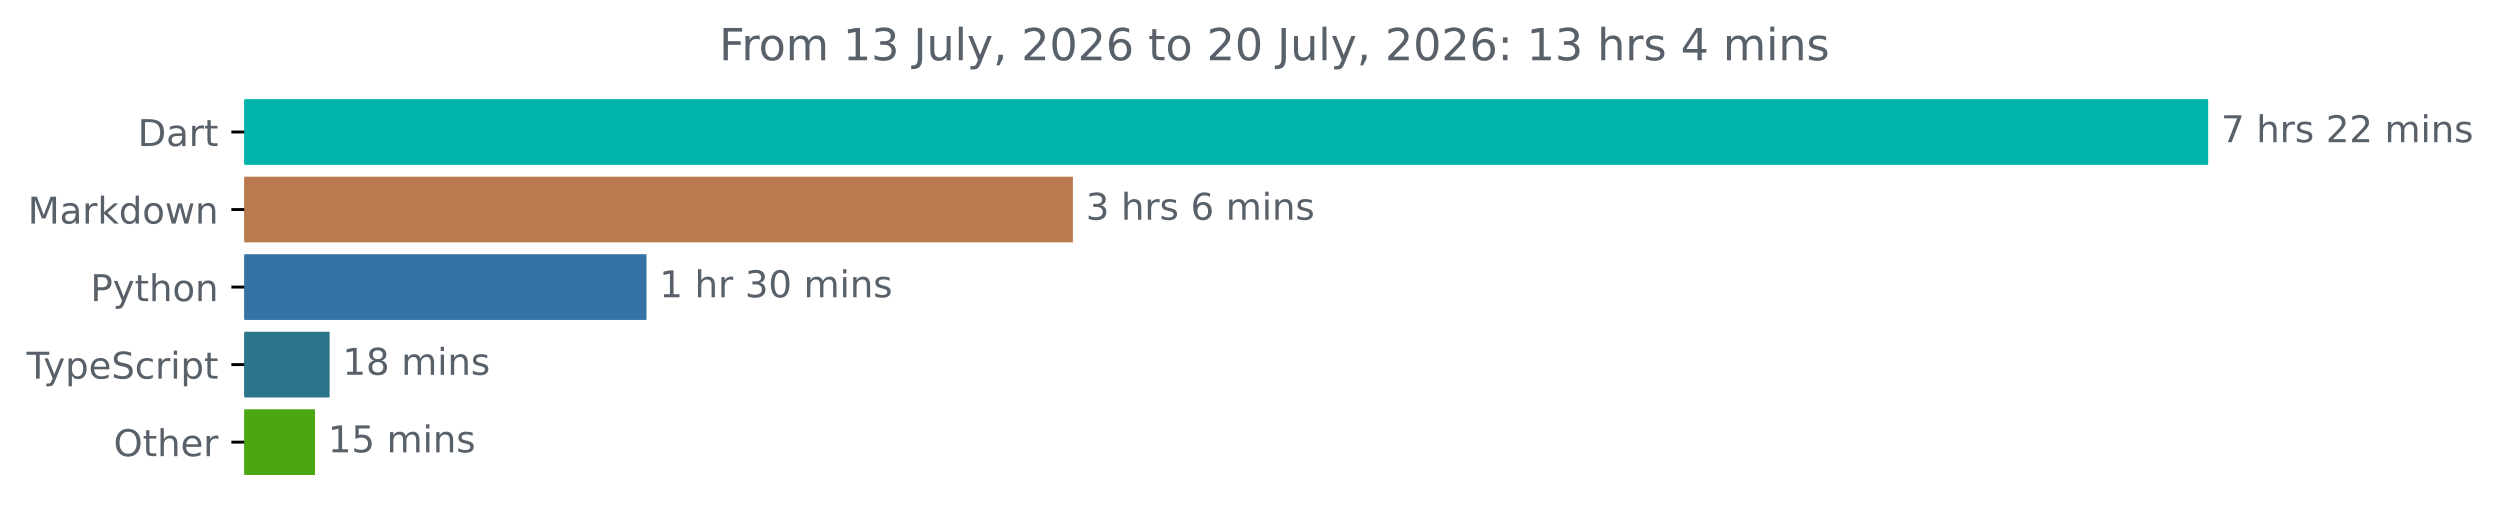
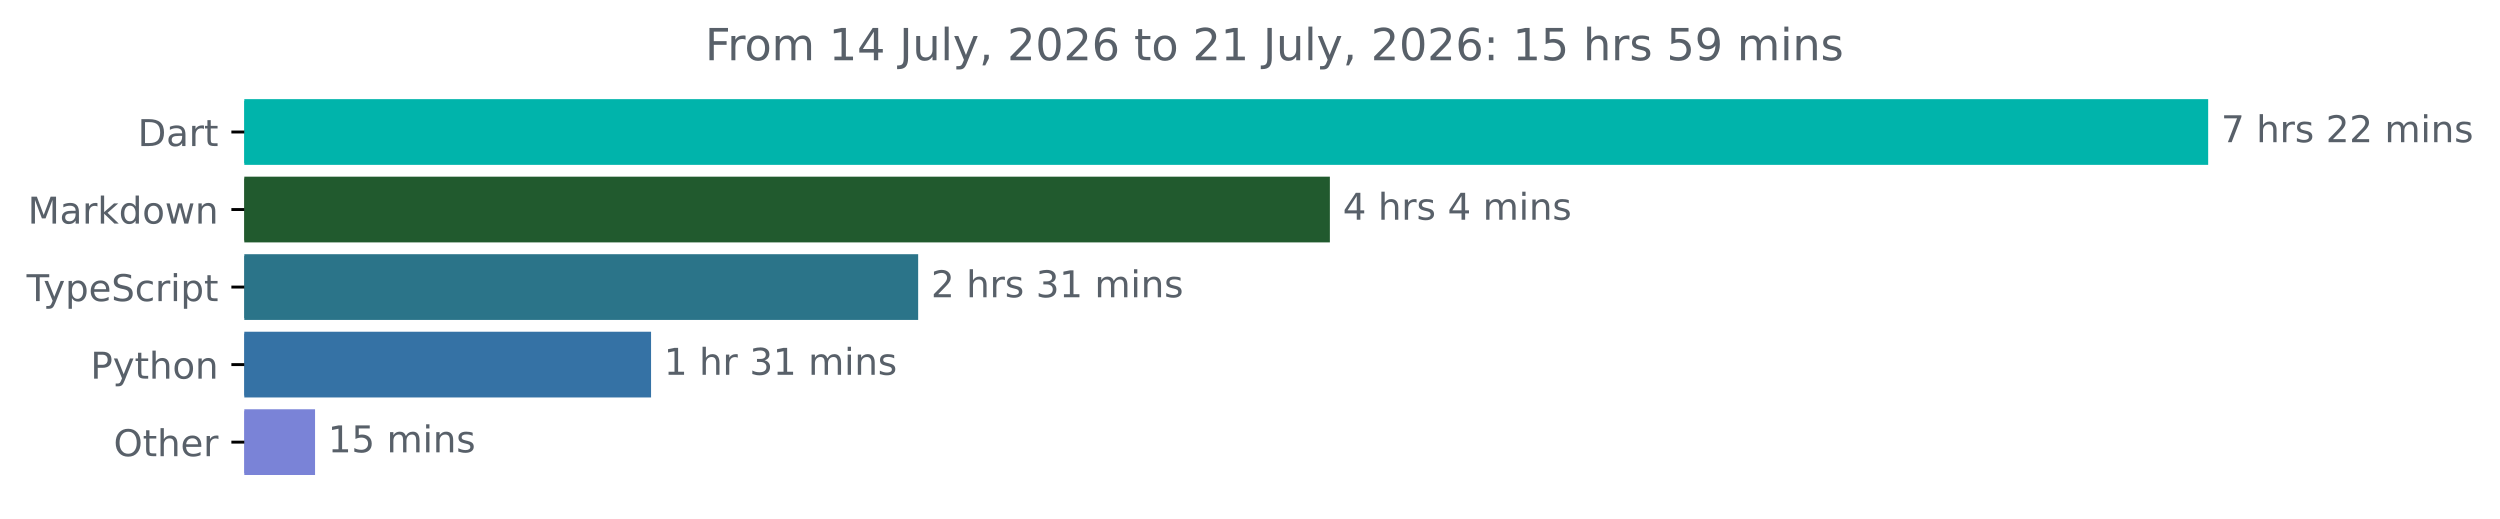
<svg xmlns="http://www.w3.org/2000/svg" xmlns:xlink="http://www.w3.org/1999/xlink" width="677.144pt" height="140.398pt" viewBox="0 0 677.144 140.398" version="1.1">
  <defs>
    <style type="text/css">*{stroke-linejoin: round; stroke-linecap: butt}</style>
  </defs>
  <g id="figure_1">
    <g id="patch_1">
      <path d="M -0 140.398  L 677.144 140.398  L 677.144 0  L -0 0  L -0 140.398  z " style="fill: none" />
    </g>
    <g id="axes_1">
      <g id="patch_2">
-         <path d="M 66.17 27.358  L 597.599 27.358  L 597.599 44.158  L 66.17 44.158  z " clip-path="url(#p094e00daea)" style="fill: #00b4ab; stroke: #00b4ab; stroke-linejoin: miter" />
+         <path d="M 66.17 27.358  L 597.599 27.358  L 597.599 44.158  L 66.17 44.158  z " clip-path="url(#p5390d25035)" style="fill: #00b4ab; stroke: #00b4ab; stroke-linejoin: miter" />
      </g>
      <g id="patch_3">
-         <path d="M 66.17 48.358  L 290.103 48.358  L 290.103 65.158  L 66.17 65.158  z " clip-path="url(#p094e00daea)" style="fill: #b97a4f; stroke: #b97a4f; stroke-linejoin: miter" />
+         <path d="M 66.17 48.358  L 359.706 48.358  L 359.706 65.158  L 66.17 65.158  z " clip-path="url(#p5390d25035)" style="fill: #215a2e; stroke: #215a2e; stroke-linejoin: miter" />
      </g>
      <g id="patch_4">
-         <path d="M 66.17 69.358  L 174.604 69.358  L 174.604 86.158  L 66.17 86.158  z " clip-path="url(#p094e00daea)" style="fill: #3572a5; stroke: #3572a5; stroke-linejoin: miter" />
+         <path d="M 66.17 69.358  L 248.19 69.358  L 248.19 86.158  L 66.17 86.158  z " clip-path="url(#p5390d25035)" style="fill: #2b7489; stroke: #2b7489; stroke-linejoin: miter" />
      </g>
      <g id="patch_5">
-         <path d="M 66.17 90.358  L 88.78 90.358  L 88.78 107.158  L 66.17 107.158  z " clip-path="url(#p094e00daea)" style="fill: #2b7489; stroke: #2b7489; stroke-linejoin: miter" />
+         <path d="M 66.17 90.358  L 175.843 90.358  L 175.843 107.158  L 66.17 107.158  z " clip-path="url(#p5390d25035)" style="fill: #3572a5; stroke: #3572a5; stroke-linejoin: miter" />
      </g>
      <g id="patch_6">
-         <path d="M 66.17 111.358  L 84.824 111.358  L 84.824 128.158  L 66.17 128.158  z " clip-path="url(#p094e00daea)" style="fill: #4ca60f; stroke: #4ca60f; stroke-linejoin: miter" />
+         <path d="M 66.17 111.358  L 84.833 111.358  L 84.833 128.158  L 66.17 128.158  z " clip-path="url(#p5390d25035)" style="fill: #7a83d7; stroke: #7a83d7; stroke-linejoin: miter" />
      </g>
      <g id="matplotlib.axis_1" />
      <g id="matplotlib.axis_2">
        <g id="ytick_1">
          <g id="line2d_1">
            <defs>
-               <path id="medf544ce21" d="M 0 0  L -3.5 0  " style="stroke: #000000; stroke-width: 0.8" />
+               <path id="m3506848a98" d="M 0 0  L -3.5 0  " style="stroke: #000000; stroke-width: 0.8" />
            </defs>
            <g>
-               <use xlink:href="#medf544ce21" x="66.17" y="35.758" style="stroke: #000000; stroke-width: 0.8" />
+               <use xlink:href="#m3506848a98" x="66.17" y="35.758" style="stroke: #000000; stroke-width: 0.8" />
            </g>
          </g>
          <g id="text_1">
            <g style="fill: #586069" transform="translate(37.31094 39.55734) scale(0.1 -0.1)">
              <defs>
                <path id="DejaVuSans-44" d="M 1259 4147  L 1259 519  L 2022 519  Q 2988 519 3436 956  Q 3884 1394 3884 2338  Q 3884 3275 3436 3711  Q 2988 4147 2022 4147  L 1259 4147  z M 628 4666  L 1925 4666  Q 3281 4666 3915 4102  Q 4550 3538 4550 2338  Q 4550 1131 3912 565  Q 3275 0 1925 0  L 628 0  L 628 4666  z " transform="scale(0.015625)" />
                <path id="DejaVuSans-61" d="M 2194 1759  Q 1497 1759 1228 1600  Q 959 1441 959 1056  Q 959 750 1161 570  Q 1363 391 1709 391  Q 2188 391 2477 730  Q 2766 1069 2766 1631  L 2766 1759  L 2194 1759  z M 3341 1997  L 3341 0  L 2766 0  L 2766 531  Q 2569 213 2275 61  Q 1981 -91 1556 -91  Q 1019 -91 701 211  Q 384 513 384 1019  Q 384 1609 779 1909  Q 1175 2209 1959 2209  L 2766 2209  L 2766 2266  Q 2766 2663 2505 2880  Q 2244 3097 1772 3097  Q 1472 3097 1187 3025  Q 903 2953 641 2809  L 641 3341  Q 956 3463 1253 3523  Q 1550 3584 1831 3584  Q 2591 3584 2966 3190  Q 3341 2797 3341 1997  z " transform="scale(0.015625)" />
                <path id="DejaVuSans-72" d="M 2631 2963  Q 2534 3019 2420 3045  Q 2306 3072 2169 3072  Q 1681 3072 1420 2755  Q 1159 2438 1159 1844  L 1159 0  L 581 0  L 581 3500  L 1159 3500  L 1159 2956  Q 1341 3275 1631 3429  Q 1922 3584 2338 3584  Q 2397 3584 2469 3576  Q 2541 3569 2628 3553  L 2631 2963  z " transform="scale(0.015625)" />
                <path id="DejaVuSans-74" d="M 1172 4494  L 1172 3500  L 2356 3500  L 2356 3053  L 1172 3053  L 1172 1153  Q 1172 725 1289 603  Q 1406 481 1766 481  L 2356 481  L 2356 0  L 1766 0  Q 1100 0 847 248  Q 594 497 594 1153  L 594 3053  L 172 3053  L 172 3500  L 594 3500  L 594 4494  L 1172 4494  z " transform="scale(0.015625)" />
              </defs>
              <use xlink:href="#DejaVuSans-44" />
              <use xlink:href="#DejaVuSans-61" x="77.002" />
              <use xlink:href="#DejaVuSans-72" x="138.281" />
              <use xlink:href="#DejaVuSans-74" x="179.395" />
            </g>
          </g>
        </g>
        <g id="ytick_2">
          <g id="line2d_2">
            <g>
-               <use xlink:href="#medf544ce21" x="66.17" y="56.758" style="stroke: #000000; stroke-width: 0.8" />
+               <use xlink:href="#m3506848a98" x="66.17" y="56.758" style="stroke: #000000; stroke-width: 0.8" />
            </g>
          </g>
          <g id="text_2">
            <g style="fill: #586069" transform="translate(7.529688 60.55734) scale(0.1 -0.1)">
              <defs>
                <path id="DejaVuSans-4d" d="M 628 4666  L 1569 4666  L 2759 1491  L 3956 4666  L 4897 4666  L 4897 0  L 4281 0  L 4281 4097  L 3078 897  L 2444 897  L 1241 4097  L 1241 0  L 628 0  L 628 4666  z " transform="scale(0.015625)" />
                <path id="DejaVuSans-6b" d="M 581 4863  L 1159 4863  L 1159 1991  L 2875 3500  L 3609 3500  L 1753 1863  L 3688 0  L 2938 0  L 1159 1709  L 1159 0  L 581 0  L 581 4863  z " transform="scale(0.015625)" />
                <path id="DejaVuSans-64" d="M 2906 2969  L 2906 4863  L 3481 4863  L 3481 0  L 2906 0  L 2906 525  Q 2725 213 2448 61  Q 2172 -91 1784 -91  Q 1150 -91 751 415  Q 353 922 353 1747  Q 353 2572 751 3078  Q 1150 3584 1784 3584  Q 2172 3584 2448 3432  Q 2725 3281 2906 2969  z M 947 1747  Q 947 1113 1208 752  Q 1469 391 1925 391  Q 2381 391 2643 752  Q 2906 1113 2906 1747  Q 2906 2381 2643 2742  Q 2381 3103 1925 3103  Q 1469 3103 1208 2742  Q 947 2381 947 1747  z " transform="scale(0.015625)" />
                <path id="DejaVuSans-6f" d="M 1959 3097  Q 1497 3097 1228 2736  Q 959 2375 959 1747  Q 959 1119 1226 758  Q 1494 397 1959 397  Q 2419 397 2687 759  Q 2956 1122 2956 1747  Q 2956 2369 2687 2733  Q 2419 3097 1959 3097  z M 1959 3584  Q 2709 3584 3137 3096  Q 3566 2609 3566 1747  Q 3566 888 3137 398  Q 2709 -91 1959 -91  Q 1206 -91 779 398  Q 353 888 353 1747  Q 353 2609 779 3096  Q 1206 3584 1959 3584  z " transform="scale(0.015625)" />
                <path id="DejaVuSans-77" d="M 269 3500  L 844 3500  L 1563 769  L 2278 3500  L 2956 3500  L 3675 769  L 4391 3500  L 4966 3500  L 4050 0  L 3372 0  L 2619 2869  L 1863 0  L 1184 0  L 269 3500  z " transform="scale(0.015625)" />
                <path id="DejaVuSans-6e" d="M 3513 2113  L 3513 0  L 2938 0  L 2938 2094  Q 2938 2591 2744 2837  Q 2550 3084 2163 3084  Q 1697 3084 1428 2787  Q 1159 2491 1159 1978  L 1159 0  L 581 0  L 581 3500  L 1159 3500  L 1159 2956  Q 1366 3272 1645 3428  Q 1925 3584 2291 3584  Q 2894 3584 3203 3211  Q 3513 2838 3513 2113  z " transform="scale(0.015625)" />
              </defs>
              <use xlink:href="#DejaVuSans-4d" />
              <use xlink:href="#DejaVuSans-61" x="86.279" />
              <use xlink:href="#DejaVuSans-72" x="147.559" />
              <use xlink:href="#DejaVuSans-6b" x="188.672" />
              <use xlink:href="#DejaVuSans-64" x="246.582" />
              <use xlink:href="#DejaVuSans-6f" x="310.059" />
              <use xlink:href="#DejaVuSans-77" x="371.24" />
              <use xlink:href="#DejaVuSans-6e" x="453.027" />
            </g>
          </g>
        </g>
        <g id="ytick_3">
          <g id="line2d_3">
            <g>
-               <use xlink:href="#medf544ce21" x="66.17" y="77.758" style="stroke: #000000; stroke-width: 0.8" />
+               <use xlink:href="#m3506848a98" x="66.17" y="77.758" style="stroke: #000000; stroke-width: 0.8" />
            </g>
          </g>
          <g id="text_3">
-             <g style="fill: #586069" transform="translate(24.50781 81.55734) scale(0.1 -0.1)">
-               <defs>
-                 <path id="DejaVuSans-50" d="M 1259 4147  L 1259 2394  L 2053 2394  Q 2494 2394 2734 2622  Q 2975 2850 2975 3272  Q 2975 3691 2734 3919  Q 2494 4147 2053 4147  L 1259 4147  z M 628 4666  L 2053 4666  Q 2838 4666 3239 4311  Q 3641 3956 3641 3272  Q 3641 2581 3239 2228  Q 2838 1875 2053 1875  L 1259 1875  L 1259 0  L 628 0  L 628 4666  z " transform="scale(0.015625)" />
+             <g style="fill: #586069" transform="translate(7.2 81.55734) scale(0.1 -0.1)">
+               <defs>
+                 <path id="DejaVuSans-54" d="M -19 4666  L 3928 4666  L 3928 4134  L 2272 4134  L 2272 0  L 1638 0  L 1638 4134  L -19 4134  L -19 4666  z " transform="scale(0.015625)" />
                <path id="DejaVuSans-79" d="M 2059 -325  Q 1816 -950 1584 -1140  Q 1353 -1331 966 -1331  L 506 -1331  L 506 -850  L 844 -850  Q 1081 -850 1212 -737  Q 1344 -625 1503 -206  L 1606 56  L 191 3500  L 800 3500  L 1894 763  L 2988 3500  L 3597 3500  L 2059 -325  z " transform="scale(0.015625)" />
-                 <path id="DejaVuSans-68" d="M 3513 2113  L 3513 0  L 2938 0  L 2938 2094  Q 2938 2591 2744 2837  Q 2550 3084 2163 3084  Q 1697 3084 1428 2787  Q 1159 2491 1159 1978  L 1159 0  L 581 0  L 581 4863  L 1159 4863  L 1159 2956  Q 1366 3272 1645 3428  Q 1925 3584 2291 3584  Q 2894 3584 3203 3211  Q 3513 2838 3513 2113  z " transform="scale(0.015625)" />
-               </defs>
-               <use xlink:href="#DejaVuSans-50" />
-               <use xlink:href="#DejaVuSans-79" x="60.303" />
-               <use xlink:href="#DejaVuSans-74" x="119.482" />
-               <use xlink:href="#DejaVuSans-68" x="158.691" />
-               <use xlink:href="#DejaVuSans-6f" x="222.07" />
-               <use xlink:href="#DejaVuSans-6e" x="283.252" />
-             </g>
-           </g>
-         </g>
-         <g id="ytick_4">
-           <g id="line2d_4">
-             <g>
-               <use xlink:href="#medf544ce21" x="66.17" y="98.758" style="stroke: #000000; stroke-width: 0.8" />
-             </g>
-           </g>
-           <g id="text_4">
-             <g style="fill: #586069" transform="translate(7.2 102.5573) scale(0.1 -0.1)">
-               <defs>
-                 <path id="DejaVuSans-54" d="M -19 4666  L 3928 4666  L 3928 4134  L 2272 4134  L 2272 0  L 1638 0  L 1638 4134  L -19 4134  L -19 4666  z " transform="scale(0.015625)" />
                <path id="DejaVuSans-70" d="M 1159 525  L 1159 -1331  L 581 -1331  L 581 3500  L 1159 3500  L 1159 2969  Q 1341 3281 1617 3432  Q 1894 3584 2278 3584  Q 2916 3584 3314 3078  Q 3713 2572 3713 1747  Q 3713 922 3314 415  Q 2916 -91 2278 -91  Q 1894 -91 1617 61  Q 1341 213 1159 525  z M 3116 1747  Q 3116 2381 2855 2742  Q 2594 3103 2138 3103  Q 1681 3103 1420 2742  Q 1159 2381 1159 1747  Q 1159 1113 1420 752  Q 1681 391 2138 391  Q 2594 391 2855 752  Q 3116 1113 3116 1747  z " transform="scale(0.015625)" />
                <path id="DejaVuSans-65" d="M 3597 1894  L 3597 1613  L 953 1613  Q 991 1019 1311 708  Q 1631 397 2203 397  Q 2534 397 2845 478  Q 3156 559 3463 722  L 3463 178  Q 3153 47 2828 -22  Q 2503 -91 2169 -91  Q 1331 -91 842 396  Q 353 884 353 1716  Q 353 2575 817 3079  Q 1281 3584 2069 3584  Q 2775 3584 3186 3129  Q 3597 2675 3597 1894  z M 3022 2063  Q 3016 2534 2758 2815  Q 2500 3097 2075 3097  Q 1594 3097 1305 2825  Q 1016 2553 972 2059  L 3022 2063  z " transform="scale(0.015625)" />
                <path id="DejaVuSans-53" d="M 3425 4513  L 3425 3897  Q 3066 4069 2747 4153  Q 2428 4238 2131 4238  Q 1616 4238 1336 4038  Q 1056 3838 1056 3469  Q 1056 3159 1242 3001  Q 1428 2844 1947 2747  L 2328 2669  Q 3034 2534 3370 2195  Q 3706 1856 3706 1288  Q 3706 609 3251 259  Q 2797 -91 1919 -91  Q 1588 -91 1214 -16  Q 841 59 441 206  L 441 856  Q 825 641 1194 531  Q 1563 422 1919 422  Q 2459 422 2753 634  Q 3047 847 3047 1241  Q 3047 1584 2836 1778  Q 2625 1972 2144 2069  L 1759 2144  Q 1053 2284 737 2584  Q 422 2884 422 3419  Q 422 4038 858 4394  Q 1294 4750 2059 4750  Q 2388 4750 2728 4690  Q 3069 4631 3425 4513  z " transform="scale(0.015625)" />
                <path id="DejaVuSans-63" d="M 3122 3366  L 3122 2828  Q 2878 2963 2633 3030  Q 2388 3097 2138 3097  Q 1578 3097 1268 2742  Q 959 2388 959 1747  Q 959 1106 1268 751  Q 1578 397 2138 397  Q 2388 397 2633 464  Q 2878 531 3122 666  L 3122 134  Q 2881 22 2623 -34  Q 2366 -91 2075 -91  Q 1284 -91 818 406  Q 353 903 353 1747  Q 353 2603 823 3093  Q 1294 3584 2113 3584  Q 2378 3584 2631 3529  Q 2884 3475 3122 3366  z " transform="scale(0.015625)" />
                <path id="DejaVuSans-69" d="M 603 3500  L 1178 3500  L 1178 0  L 603 0  L 603 3500  z M 603 4863  L 1178 4863  L 1178 4134  L 603 4134  L 603 4863  z " transform="scale(0.015625)" />
              </defs>
              <use xlink:href="#DejaVuSans-54" />
              <use xlink:href="#DejaVuSans-79" x="45.459" />
              <use xlink:href="#DejaVuSans-70" x="104.639" />
              <use xlink:href="#DejaVuSans-65" x="168.115" />
              <use xlink:href="#DejaVuSans-53" x="229.639" />
              <use xlink:href="#DejaVuSans-63" x="293.115" />
              <use xlink:href="#DejaVuSans-72" x="348.096" />
              <use xlink:href="#DejaVuSans-69" x="389.209" />
              <use xlink:href="#DejaVuSans-70" x="416.992" />
              <use xlink:href="#DejaVuSans-74" x="480.469" />
            </g>
          </g>
        </g>
+         <g id="ytick_4">
+           <g id="line2d_4">
+             <g>
+               <use xlink:href="#m3506848a98" x="66.17" y="98.758" style="stroke: #000000; stroke-width: 0.8" />
+             </g>
+           </g>
+           <g id="text_4">
+             <g style="fill: #586069" transform="translate(24.50781 102.5573) scale(0.1 -0.1)">
+               <defs>
+                 <path id="DejaVuSans-50" d="M 1259 4147  L 1259 2394  L 2053 2394  Q 2494 2394 2734 2622  Q 2975 2850 2975 3272  Q 2975 3691 2734 3919  Q 2494 4147 2053 4147  L 1259 4147  z M 628 4666  L 2053 4666  Q 2838 4666 3239 4311  Q 3641 3956 3641 3272  Q 3641 2581 3239 2228  Q 2838 1875 2053 1875  L 1259 1875  L 1259 0  L 628 0  L 628 4666  z " transform="scale(0.015625)" />
+                 <path id="DejaVuSans-68" d="M 3513 2113  L 3513 0  L 2938 0  L 2938 2094  Q 2938 2591 2744 2837  Q 2550 3084 2163 3084  Q 1697 3084 1428 2787  Q 1159 2491 1159 1978  L 1159 0  L 581 0  L 581 4863  L 1159 4863  L 1159 2956  Q 1366 3272 1645 3428  Q 1925 3584 2291 3584  Q 2894 3584 3203 3211  Q 3513 2838 3513 2113  z " transform="scale(0.015625)" />
+               </defs>
+               <use xlink:href="#DejaVuSans-50" />
+               <use xlink:href="#DejaVuSans-79" x="60.303" />
+               <use xlink:href="#DejaVuSans-74" x="119.482" />
+               <use xlink:href="#DejaVuSans-68" x="158.691" />
+               <use xlink:href="#DejaVuSans-6f" x="222.07" />
+               <use xlink:href="#DejaVuSans-6e" x="283.252" />
+             </g>
+           </g>
+         </g>
        <g id="ytick_5">
          <g id="line2d_5">
            <g>
-               <use xlink:href="#medf544ce21" x="66.17" y="119.758" style="stroke: #000000; stroke-width: 0.8" />
+               <use xlink:href="#m3506848a98" x="66.17" y="119.758" style="stroke: #000000; stroke-width: 0.8" />
            </g>
          </g>
          <g id="text_5">
            <g style="fill: #586069" transform="translate(30.77656 123.5573) scale(0.1 -0.1)">
              <defs>
                <path id="DejaVuSans-4f" d="M 2522 4238  Q 1834 4238 1429 3725  Q 1025 3213 1025 2328  Q 1025 1447 1429 934  Q 1834 422 2522 422  Q 3209 422 3611 934  Q 4013 1447 4013 2328  Q 4013 3213 3611 3725  Q 3209 4238 2522 4238  z M 2522 4750  Q 3503 4750 4090 4092  Q 4678 3434 4678 2328  Q 4678 1225 4090 567  Q 3503 -91 2522 -91  Q 1538 -91 948 565  Q 359 1222 359 2328  Q 359 3434 948 4092  Q 1538 4750 2522 4750  z " transform="scale(0.015625)" />
              </defs>
              <use xlink:href="#DejaVuSans-4f" />
              <use xlink:href="#DejaVuSans-74" x="78.711" />
              <use xlink:href="#DejaVuSans-68" x="117.92" />
              <use xlink:href="#DejaVuSans-65" x="181.299" />
              <use xlink:href="#DejaVuSans-72" x="242.822" />
            </g>
          </g>
        </g>
      </g>
      <g id="text_6">
        <g style="fill: #586069" transform="translate(601.5989 38.5175) scale(0.1 -0.1)">
          <defs>
            <path id="DejaVuSans-37" d="M 525 4666  L 3525 4666  L 3525 4397  L 1831 0  L 1172 0  L 2766 4134  L 525 4134  L 525 4666  z " transform="scale(0.015625)" />
            <path id="DejaVuSans-20" transform="scale(0.015625)" />
            <path id="DejaVuSans-73" d="M 2834 3397  L 2834 2853  Q 2591 2978 2328 3040  Q 2066 3103 1784 3103  Q 1356 3103 1142 2972  Q 928 2841 928 2578  Q 928 2378 1081 2264  Q 1234 2150 1697 2047  L 1894 2003  Q 2506 1872 2764 1633  Q 3022 1394 3022 966  Q 3022 478 2636 193  Q 2250 -91 1575 -91  Q 1294 -91 989 -36  Q 684 19 347 128  L 347 722  Q 666 556 975 473  Q 1284 391 1588 391  Q 1994 391 2212 530  Q 2431 669 2431 922  Q 2431 1156 2273 1281  Q 2116 1406 1581 1522  L 1381 1569  Q 847 1681 609 1914  Q 372 2147 372 2553  Q 372 3047 722 3315  Q 1072 3584 1716 3584  Q 2034 3584 2315 3537  Q 2597 3491 2834 3397  z " transform="scale(0.015625)" />
            <path id="DejaVuSans-32" d="M 1228 531  L 3431 531  L 3431 0  L 469 0  L 469 531  Q 828 903 1448 1529  Q 2069 2156 2228 2338  Q 2531 2678 2651 2914  Q 2772 3150 2772 3378  Q 2772 3750 2511 3984  Q 2250 4219 1831 4219  Q 1534 4219 1204 4116  Q 875 4013 500 3803  L 500 4441  Q 881 4594 1212 4672  Q 1544 4750 1819 4750  Q 2544 4750 2975 4387  Q 3406 4025 3406 3419  Q 3406 3131 3298 2873  Q 3191 2616 2906 2266  Q 2828 2175 2409 1742  Q 1991 1309 1228 531  z " transform="scale(0.015625)" />
            <path id="DejaVuSans-6d" d="M 3328 2828  Q 3544 3216 3844 3400  Q 4144 3584 4550 3584  Q 5097 3584 5394 3201  Q 5691 2819 5691 2113  L 5691 0  L 5113 0  L 5113 2094  Q 5113 2597 4934 2840  Q 4756 3084 4391 3084  Q 3944 3084 3684 2787  Q 3425 2491 3425 1978  L 3425 0  L 2847 0  L 2847 2094  Q 2847 2600 2669 2842  Q 2491 3084 2119 3084  Q 1678 3084 1418 2786  Q 1159 2488 1159 1978  L 1159 0  L 581 0  L 581 3500  L 1159 3500  L 1159 2956  Q 1356 3278 1631 3431  Q 1906 3584 2284 3584  Q 2666 3584 2933 3390  Q 3200 3197 3328 2828  z " transform="scale(0.015625)" />
          </defs>
          <use xlink:href="#DejaVuSans-37" />
          <use xlink:href="#DejaVuSans-20" x="63.623" />
          <use xlink:href="#DejaVuSans-68" x="95.41" />
          <use xlink:href="#DejaVuSans-72" x="158.789" />
          <use xlink:href="#DejaVuSans-73" x="199.902" />
          <use xlink:href="#DejaVuSans-20" x="252.002" />
          <use xlink:href="#DejaVuSans-32" x="283.789" />
          <use xlink:href="#DejaVuSans-32" x="347.412" />
          <use xlink:href="#DejaVuSans-20" x="411.035" />
          <use xlink:href="#DejaVuSans-6d" x="442.822" />
          <use xlink:href="#DejaVuSans-69" x="540.234" />
          <use xlink:href="#DejaVuSans-6e" x="568.018" />
          <use xlink:href="#DejaVuSans-73" x="631.396" />
        </g>
      </g>
      <g id="text_7">
-         <g style="fill: #586069" transform="translate(294.1033 59.5175) scale(0.1 -0.1)">
-           <defs>
-             <path id="DejaVuSans-33" d="M 2597 2516  Q 3050 2419 3304 2112  Q 3559 1806 3559 1356  Q 3559 666 3084 287  Q 2609 -91 1734 -91  Q 1441 -91 1130 -33  Q 819 25 488 141  L 488 750  Q 750 597 1062 519  Q 1375 441 1716 441  Q 2309 441 2620 675  Q 2931 909 2931 1356  Q 2931 1769 2642 2001  Q 2353 2234 1838 2234  L 1294 2234  L 1294 2753  L 1863 2753  Q 2328 2753 2575 2939  Q 2822 3125 2822 3475  Q 2822 3834 2567 4026  Q 2313 4219 1838 4219  Q 1578 4219 1281 4162  Q 984 4106 628 3988  L 628 4550  Q 988 4650 1302 4700  Q 1616 4750 1894 4750  Q 2613 4750 3031 4423  Q 3450 4097 3450 3541  Q 3450 3153 3228 2886  Q 3006 2619 2597 2516  z " transform="scale(0.015625)" />
-             <path id="DejaVuSans-36" d="M 2113 2584  Q 1688 2584 1439 2293  Q 1191 2003 1191 1497  Q 1191 994 1439 701  Q 1688 409 2113 409  Q 2538 409 2786 701  Q 3034 994 3034 1497  Q 3034 2003 2786 2293  Q 2538 2584 2113 2584  z M 3366 4563  L 3366 3988  Q 3128 4100 2886 4159  Q 2644 4219 2406 4219  Q 1781 4219 1451 3797  Q 1122 3375 1075 2522  Q 1259 2794 1537 2939  Q 1816 3084 2150 3084  Q 2853 3084 3261 2657  Q 3669 2231 3669 1497  Q 3669 778 3244 343  Q 2819 -91 2113 -91  Q 1303 -91 875 529  Q 447 1150 447 2328  Q 447 3434 972 4092  Q 1497 4750 2381 4750  Q 2619 4750 2861 4703  Q 3103 4656 3366 4563  z " transform="scale(0.015625)" />
-           </defs>
-           <use xlink:href="#DejaVuSans-33" />
+         <g style="fill: #586069" transform="translate(363.706 59.5175) scale(0.1 -0.1)">
+           <defs>
+             <path id="DejaVuSans-34" d="M 2419 4116  L 825 1625  L 2419 1625  L 2419 4116  z M 2253 4666  L 3047 4666  L 3047 1625  L 3713 1625  L 3713 1100  L 3047 1100  L 3047 0  L 2419 0  L 2419 1100  L 313 1100  L 313 1709  L 2253 4666  z " transform="scale(0.015625)" />
+           </defs>
+           <use xlink:href="#DejaVuSans-34" />
          <use xlink:href="#DejaVuSans-20" x="63.623" />
          <use xlink:href="#DejaVuSans-68" x="95.41" />
          <use xlink:href="#DejaVuSans-72" x="158.789" />
          <use xlink:href="#DejaVuSans-73" x="199.902" />
          <use xlink:href="#DejaVuSans-20" x="252.002" />
-           <use xlink:href="#DejaVuSans-36" x="283.789" />
+           <use xlink:href="#DejaVuSans-34" x="283.789" />
          <use xlink:href="#DejaVuSans-20" x="347.412" />
          <use xlink:href="#DejaVuSans-6d" x="379.199" />
          <use xlink:href="#DejaVuSans-69" x="476.611" />
          <use xlink:href="#DejaVuSans-6e" x="504.395" />
          <use xlink:href="#DejaVuSans-73" x="567.773" />
        </g>
      </g>
      <g id="text_8">
-         <g style="fill: #586069" transform="translate(178.604 80.5175) scale(0.1 -0.1)">
-           <defs>
+         <g style="fill: #586069" transform="translate(252.1901 80.5175) scale(0.1 -0.1)">
+           <defs>
+             <path id="DejaVuSans-33" d="M 2597 2516  Q 3050 2419 3304 2112  Q 3559 1806 3559 1356  Q 3559 666 3084 287  Q 2609 -91 1734 -91  Q 1441 -91 1130 -33  Q 819 25 488 141  L 488 750  Q 750 597 1062 519  Q 1375 441 1716 441  Q 2309 441 2620 675  Q 2931 909 2931 1356  Q 2931 1769 2642 2001  Q 2353 2234 1838 2234  L 1294 2234  L 1294 2753  L 1863 2753  Q 2328 2753 2575 2939  Q 2822 3125 2822 3475  Q 2822 3834 2567 4026  Q 2313 4219 1838 4219  Q 1578 4219 1281 4162  Q 984 4106 628 3988  L 628 4550  Q 988 4650 1302 4700  Q 1616 4750 1894 4750  Q 2613 4750 3031 4423  Q 3450 4097 3450 3541  Q 3450 3153 3228 2886  Q 3006 2619 2597 2516  z " transform="scale(0.015625)" />
            <path id="DejaVuSans-31" d="M 794 531  L 1825 531  L 1825 4091  L 703 3866  L 703 4441  L 1819 4666  L 2450 4666  L 2450 531  L 3481 531  L 3481 0  L 794 0  L 794 531  z " transform="scale(0.015625)" />
-             <path id="DejaVuSans-30" d="M 2034 4250  Q 1547 4250 1301 3770  Q 1056 3291 1056 2328  Q 1056 1369 1301 889  Q 1547 409 2034 409  Q 2525 409 2770 889  Q 3016 1369 3016 2328  Q 3016 3291 2770 3770  Q 2525 4250 2034 4250  z M 2034 4750  Q 2819 4750 3233 4129  Q 3647 3509 3647 2328  Q 3647 1150 3233 529  Q 2819 -91 2034 -91  Q 1250 -91 836 529  Q 422 1150 422 2328  Q 422 3509 836 4129  Q 1250 4750 2034 4750  z " transform="scale(0.015625)" />
-           </defs>
+           </defs>
+           <use xlink:href="#DejaVuSans-32" />
+           <use xlink:href="#DejaVuSans-20" x="63.623" />
+           <use xlink:href="#DejaVuSans-68" x="95.41" />
+           <use xlink:href="#DejaVuSans-72" x="158.789" />
+           <use xlink:href="#DejaVuSans-73" x="199.902" />
+           <use xlink:href="#DejaVuSans-20" x="252.002" />
+           <use xlink:href="#DejaVuSans-33" x="283.789" />
+           <use xlink:href="#DejaVuSans-31" x="347.412" />
+           <use xlink:href="#DejaVuSans-20" x="411.035" />
+           <use xlink:href="#DejaVuSans-6d" x="442.822" />
+           <use xlink:href="#DejaVuSans-69" x="540.234" />
+           <use xlink:href="#DejaVuSans-6e" x="568.018" />
+           <use xlink:href="#DejaVuSans-73" x="631.396" />
+         </g>
+       </g>
+       <g id="text_9">
+         <g style="fill: #586069" transform="translate(179.843 101.5175) scale(0.1 -0.1)">
          <use xlink:href="#DejaVuSans-31" />
          <use xlink:href="#DejaVuSans-20" x="63.623" />
          <use xlink:href="#DejaVuSans-68" x="95.41" />
          <use xlink:href="#DejaVuSans-72" x="158.789" />
          <use xlink:href="#DejaVuSans-20" x="199.902" />
          <use xlink:href="#DejaVuSans-33" x="231.689" />
-           <use xlink:href="#DejaVuSans-30" x="295.312" />
+           <use xlink:href="#DejaVuSans-31" x="295.312" />
          <use xlink:href="#DejaVuSans-20" x="358.936" />
          <use xlink:href="#DejaVuSans-6d" x="390.723" />
          <use xlink:href="#DejaVuSans-69" x="488.135" />
          <use xlink:href="#DejaVuSans-6e" x="515.918" />
          <use xlink:href="#DejaVuSans-73" x="579.297" />
        </g>
      </g>
-       <g id="text_9">
-         <g style="fill: #586069" transform="translate(92.78029 101.5175) scale(0.1 -0.1)">
-           <defs>
-             <path id="DejaVuSans-38" d="M 2034 2216  Q 1584 2216 1326 1975  Q 1069 1734 1069 1313  Q 1069 891 1326 650  Q 1584 409 2034 409  Q 2484 409 2743 651  Q 3003 894 3003 1313  Q 3003 1734 2745 1975  Q 2488 2216 2034 2216  z M 1403 2484  Q 997 2584 770 2862  Q 544 3141 544 3541  Q 544 4100 942 4425  Q 1341 4750 2034 4750  Q 2731 4750 3128 4425  Q 3525 4100 3525 3541  Q 3525 3141 3298 2862  Q 3072 2584 2669 2484  Q 3125 2378 3379 2068  Q 3634 1759 3634 1313  Q 3634 634 3220 271  Q 2806 -91 2034 -91  Q 1263 -91 848 271  Q 434 634 434 1313  Q 434 1759 690 2068  Q 947 2378 1403 2484  z M 1172 3481  Q 1172 3119 1398 2916  Q 1625 2713 2034 2713  Q 2441 2713 2670 2916  Q 2900 3119 2900 3481  Q 2900 3844 2670 4047  Q 2441 4250 2034 4250  Q 1625 4250 1398 4047  Q 1172 3844 1172 3481  z " transform="scale(0.015625)" />
-           </defs>
-           <use xlink:href="#DejaVuSans-31" />
-           <use xlink:href="#DejaVuSans-38" x="63.623" />
-           <use xlink:href="#DejaVuSans-20" x="127.246" />
-           <use xlink:href="#DejaVuSans-6d" x="159.033" />
-           <use xlink:href="#DejaVuSans-69" x="256.445" />
-           <use xlink:href="#DejaVuSans-6e" x="284.229" />
-           <use xlink:href="#DejaVuSans-73" x="347.607" />
-         </g>
-       </g>
      <g id="text_10">
-         <g style="fill: #586069" transform="translate(88.82354 122.5175) scale(0.1 -0.1)">
+         <g style="fill: #586069" transform="translate(88.8331 122.5175) scale(0.1 -0.1)">
          <defs>
            <path id="DejaVuSans-35" d="M 691 4666  L 3169 4666  L 3169 4134  L 1269 4134  L 1269 2991  Q 1406 3038 1543 3061  Q 1681 3084 1819 3084  Q 2600 3084 3056 2656  Q 3513 2228 3513 1497  Q 3513 744 3044 326  Q 2575 -91 1722 -91  Q 1428 -91 1123 -41  Q 819 9 494 109  L 494 744  Q 775 591 1075 516  Q 1375 441 1709 441  Q 2250 441 2565 725  Q 2881 1009 2881 1497  Q 2881 1984 2565 2268  Q 2250 2553 1709 2553  Q 1456 2553 1204 2497  Q 953 2441 691 2322  L 691 4666  z " transform="scale(0.015625)" />
          </defs>
          <use xlink:href="#DejaVuSans-31" />
          <use xlink:href="#DejaVuSans-35" x="63.623" />
          <use xlink:href="#DejaVuSans-20" x="127.246" />
          <use xlink:href="#DejaVuSans-6d" x="159.033" />
          <use xlink:href="#DejaVuSans-69" x="256.445" />
          <use xlink:href="#DejaVuSans-6e" x="284.229" />
          <use xlink:href="#DejaVuSans-73" x="347.607" />
        </g>
      </g>
      <g id="text_11">
-         <g style="fill: #586069" transform="translate(194.7953 16.31812) scale(0.12 -0.12)">
+         <g style="fill: #586069" transform="translate(190.9778 16.31812) scale(0.12 -0.12)">
          <defs>
            <path id="DejaVuSans-46" d="M 628 4666  L 3309 4666  L 3309 4134  L 1259 4134  L 1259 2759  L 3109 2759  L 3109 2228  L 1259 2228  L 1259 0  L 628 0  L 628 4666  z " transform="scale(0.015625)" />
            <path id="DejaVuSans-4a" d="M 628 4666  L 1259 4666  L 1259 325  Q 1259 -519 939 -900  Q 619 -1281 -91 -1281  L -331 -1281  L -331 -750  L -134 -750  Q 284 -750 456 -515  Q 628 -281 628 325  L 628 4666  z " transform="scale(0.015625)" />
            <path id="DejaVuSans-75" d="M 544 1381  L 544 3500  L 1119 3500  L 1119 1403  Q 1119 906 1312 657  Q 1506 409 1894 409  Q 2359 409 2629 706  Q 2900 1003 2900 1516  L 2900 3500  L 3475 3500  L 3475 0  L 2900 0  L 2900 538  Q 2691 219 2414 64  Q 2138 -91 1772 -91  Q 1169 -91 856 284  Q 544 659 544 1381  z M 1991 3584  L 1991 3584  z " transform="scale(0.015625)" />
            <path id="DejaVuSans-6c" d="M 603 4863  L 1178 4863  L 1178 0  L 603 0  L 603 4863  z " transform="scale(0.015625)" />
            <path id="DejaVuSans-2c" d="M 750 794  L 1409 794  L 1409 256  L 897 -744  L 494 -744  L 750 256  L 750 794  z " transform="scale(0.015625)" />
+             <path id="DejaVuSans-30" d="M 2034 4250  Q 1547 4250 1301 3770  Q 1056 3291 1056 2328  Q 1056 1369 1301 889  Q 1547 409 2034 409  Q 2525 409 2770 889  Q 3016 1369 3016 2328  Q 3016 3291 2770 3770  Q 2525 4250 2034 4250  z M 2034 4750  Q 2819 4750 3233 4129  Q 3647 3509 3647 2328  Q 3647 1150 3233 529  Q 2819 -91 2034 -91  Q 1250 -91 836 529  Q 422 1150 422 2328  Q 422 3509 836 4129  Q 1250 4750 2034 4750  z " transform="scale(0.015625)" />
+             <path id="DejaVuSans-36" d="M 2113 2584  Q 1688 2584 1439 2293  Q 1191 2003 1191 1497  Q 1191 994 1439 701  Q 1688 409 2113 409  Q 2538 409 2786 701  Q 3034 994 3034 1497  Q 3034 2003 2786 2293  Q 2538 2584 2113 2584  z M 3366 4563  L 3366 3988  Q 3128 4100 2886 4159  Q 2644 4219 2406 4219  Q 1781 4219 1451 3797  Q 1122 3375 1075 2522  Q 1259 2794 1537 2939  Q 1816 3084 2150 3084  Q 2853 3084 3261 2657  Q 3669 2231 3669 1497  Q 3669 778 3244 343  Q 2819 -91 2113 -91  Q 1303 -91 875 529  Q 447 1150 447 2328  Q 447 3434 972 4092  Q 1497 4750 2381 4750  Q 2619 4750 2861 4703  Q 3103 4656 3366 4563  z " transform="scale(0.015625)" />
            <path id="DejaVuSans-3a" d="M 750 794  L 1409 794  L 1409 0  L 750 0  L 750 794  z M 750 3309  L 1409 3309  L 1409 2516  L 750 2516  L 750 3309  z " transform="scale(0.015625)" />
-             <path id="DejaVuSans-34" d="M 2419 4116  L 825 1625  L 2419 1625  L 2419 4116  z M 2253 4666  L 3047 4666  L 3047 1625  L 3713 1625  L 3713 1100  L 3047 1100  L 3047 0  L 2419 0  L 2419 1100  L 313 1100  L 313 1709  L 2253 4666  z " transform="scale(0.015625)" />
+             <path id="DejaVuSans-39" d="M 703 97  L 703 672  Q 941 559 1184 500  Q 1428 441 1663 441  Q 2288 441 2617 861  Q 2947 1281 2994 2138  Q 2813 1869 2534 1725  Q 2256 1581 1919 1581  Q 1219 1581 811 2004  Q 403 2428 403 3163  Q 403 3881 828 4315  Q 1253 4750 1959 4750  Q 2769 4750 3195 4129  Q 3622 3509 3622 2328  Q 3622 1225 3098 567  Q 2575 -91 1691 -91  Q 1453 -91 1209 -44  Q 966 3 703 97  z M 1959 2075  Q 2384 2075 2632 2365  Q 2881 2656 2881 3163  Q 2881 3666 2632 3958  Q 2384 4250 1959 4250  Q 1534 4250 1286 3958  Q 1038 3666 1038 3163  Q 1038 2656 1286 2365  Q 1534 2075 1959 2075  z " transform="scale(0.015625)" />
          </defs>
          <use xlink:href="#DejaVuSans-46" />
          <use xlink:href="#DejaVuSans-72" x="50.27" />
          <use xlink:href="#DejaVuSans-6f" x="89.133" />
          <use xlink:href="#DejaVuSans-6d" x="150.314" />
          <use xlink:href="#DejaVuSans-20" x="247.727" />
          <use xlink:href="#DejaVuSans-31" x="279.514" />
-           <use xlink:href="#DejaVuSans-33" x="343.137" />
+           <use xlink:href="#DejaVuSans-34" x="343.137" />
          <use xlink:href="#DejaVuSans-20" x="406.76" />
          <use xlink:href="#DejaVuSans-4a" x="438.547" />
          <use xlink:href="#DejaVuSans-75" x="468.039" />
          <use xlink:href="#DejaVuSans-6c" x="531.418" />
          <use xlink:href="#DejaVuSans-79" x="559.201" />
          <use xlink:href="#DejaVuSans-2c" x="618.381" />
          <use xlink:href="#DejaVuSans-20" x="650.168" />
          <use xlink:href="#DejaVuSans-32" x="681.955" />
          <use xlink:href="#DejaVuSans-30" x="745.578" />
          <use xlink:href="#DejaVuSans-32" x="809.201" />
          <use xlink:href="#DejaVuSans-36" x="872.824" />
          <use xlink:href="#DejaVuSans-20" x="936.447" />
          <use xlink:href="#DejaVuSans-74" x="968.234" />
          <use xlink:href="#DejaVuSans-6f" x="1007.443" />
          <use xlink:href="#DejaVuSans-20" x="1068.625" />
          <use xlink:href="#DejaVuSans-32" x="1100.412" />
-           <use xlink:href="#DejaVuSans-30" x="1164.035" />
+           <use xlink:href="#DejaVuSans-31" x="1164.035" />
          <use xlink:href="#DejaVuSans-20" x="1227.658" />
          <use xlink:href="#DejaVuSans-4a" x="1259.445" />
          <use xlink:href="#DejaVuSans-75" x="1288.938" />
          <use xlink:href="#DejaVuSans-6c" x="1352.316" />
          <use xlink:href="#DejaVuSans-79" x="1380.1" />
          <use xlink:href="#DejaVuSans-2c" x="1439.279" />
          <use xlink:href="#DejaVuSans-20" x="1471.066" />
          <use xlink:href="#DejaVuSans-32" x="1502.854" />
          <use xlink:href="#DejaVuSans-30" x="1566.477" />
          <use xlink:href="#DejaVuSans-32" x="1630.1" />
          <use xlink:href="#DejaVuSans-36" x="1693.723" />
          <use xlink:href="#DejaVuSans-3a" x="1757.346" />
          <use xlink:href="#DejaVuSans-20" x="1791.037" />
          <use xlink:href="#DejaVuSans-31" x="1822.824" />
-           <use xlink:href="#DejaVuSans-33" x="1886.447" />
+           <use xlink:href="#DejaVuSans-35" x="1886.447" />
          <use xlink:href="#DejaVuSans-20" x="1950.07" />
          <use xlink:href="#DejaVuSans-68" x="1981.857" />
          <use xlink:href="#DejaVuSans-72" x="2045.236" />
          <use xlink:href="#DejaVuSans-73" x="2086.35" />
          <use xlink:href="#DejaVuSans-20" x="2138.449" />
-           <use xlink:href="#DejaVuSans-34" x="2170.236" />
-           <use xlink:href="#DejaVuSans-20" x="2233.859" />
-           <use xlink:href="#DejaVuSans-6d" x="2265.646" />
-           <use xlink:href="#DejaVuSans-69" x="2363.059" />
-           <use xlink:href="#DejaVuSans-6e" x="2390.842" />
-           <use xlink:href="#DejaVuSans-73" x="2454.221" />
+           <use xlink:href="#DejaVuSans-35" x="2170.236" />
+           <use xlink:href="#DejaVuSans-39" x="2233.859" />
+           <use xlink:href="#DejaVuSans-20" x="2297.482" />
+           <use xlink:href="#DejaVuSans-6d" x="2329.27" />
+           <use xlink:href="#DejaVuSans-69" x="2426.682" />
+           <use xlink:href="#DejaVuSans-6e" x="2454.465" />
+           <use xlink:href="#DejaVuSans-73" x="2517.844" />
        </g>
      </g>
    </g>
  </g>
  <defs>
-     <clipPath id="p094e00daea">
+     <clipPath id="p5390d25035">
      <rect x="66.17" y="22.318" width="558" height="110.88" />
    </clipPath>
  </defs>
</svg>
